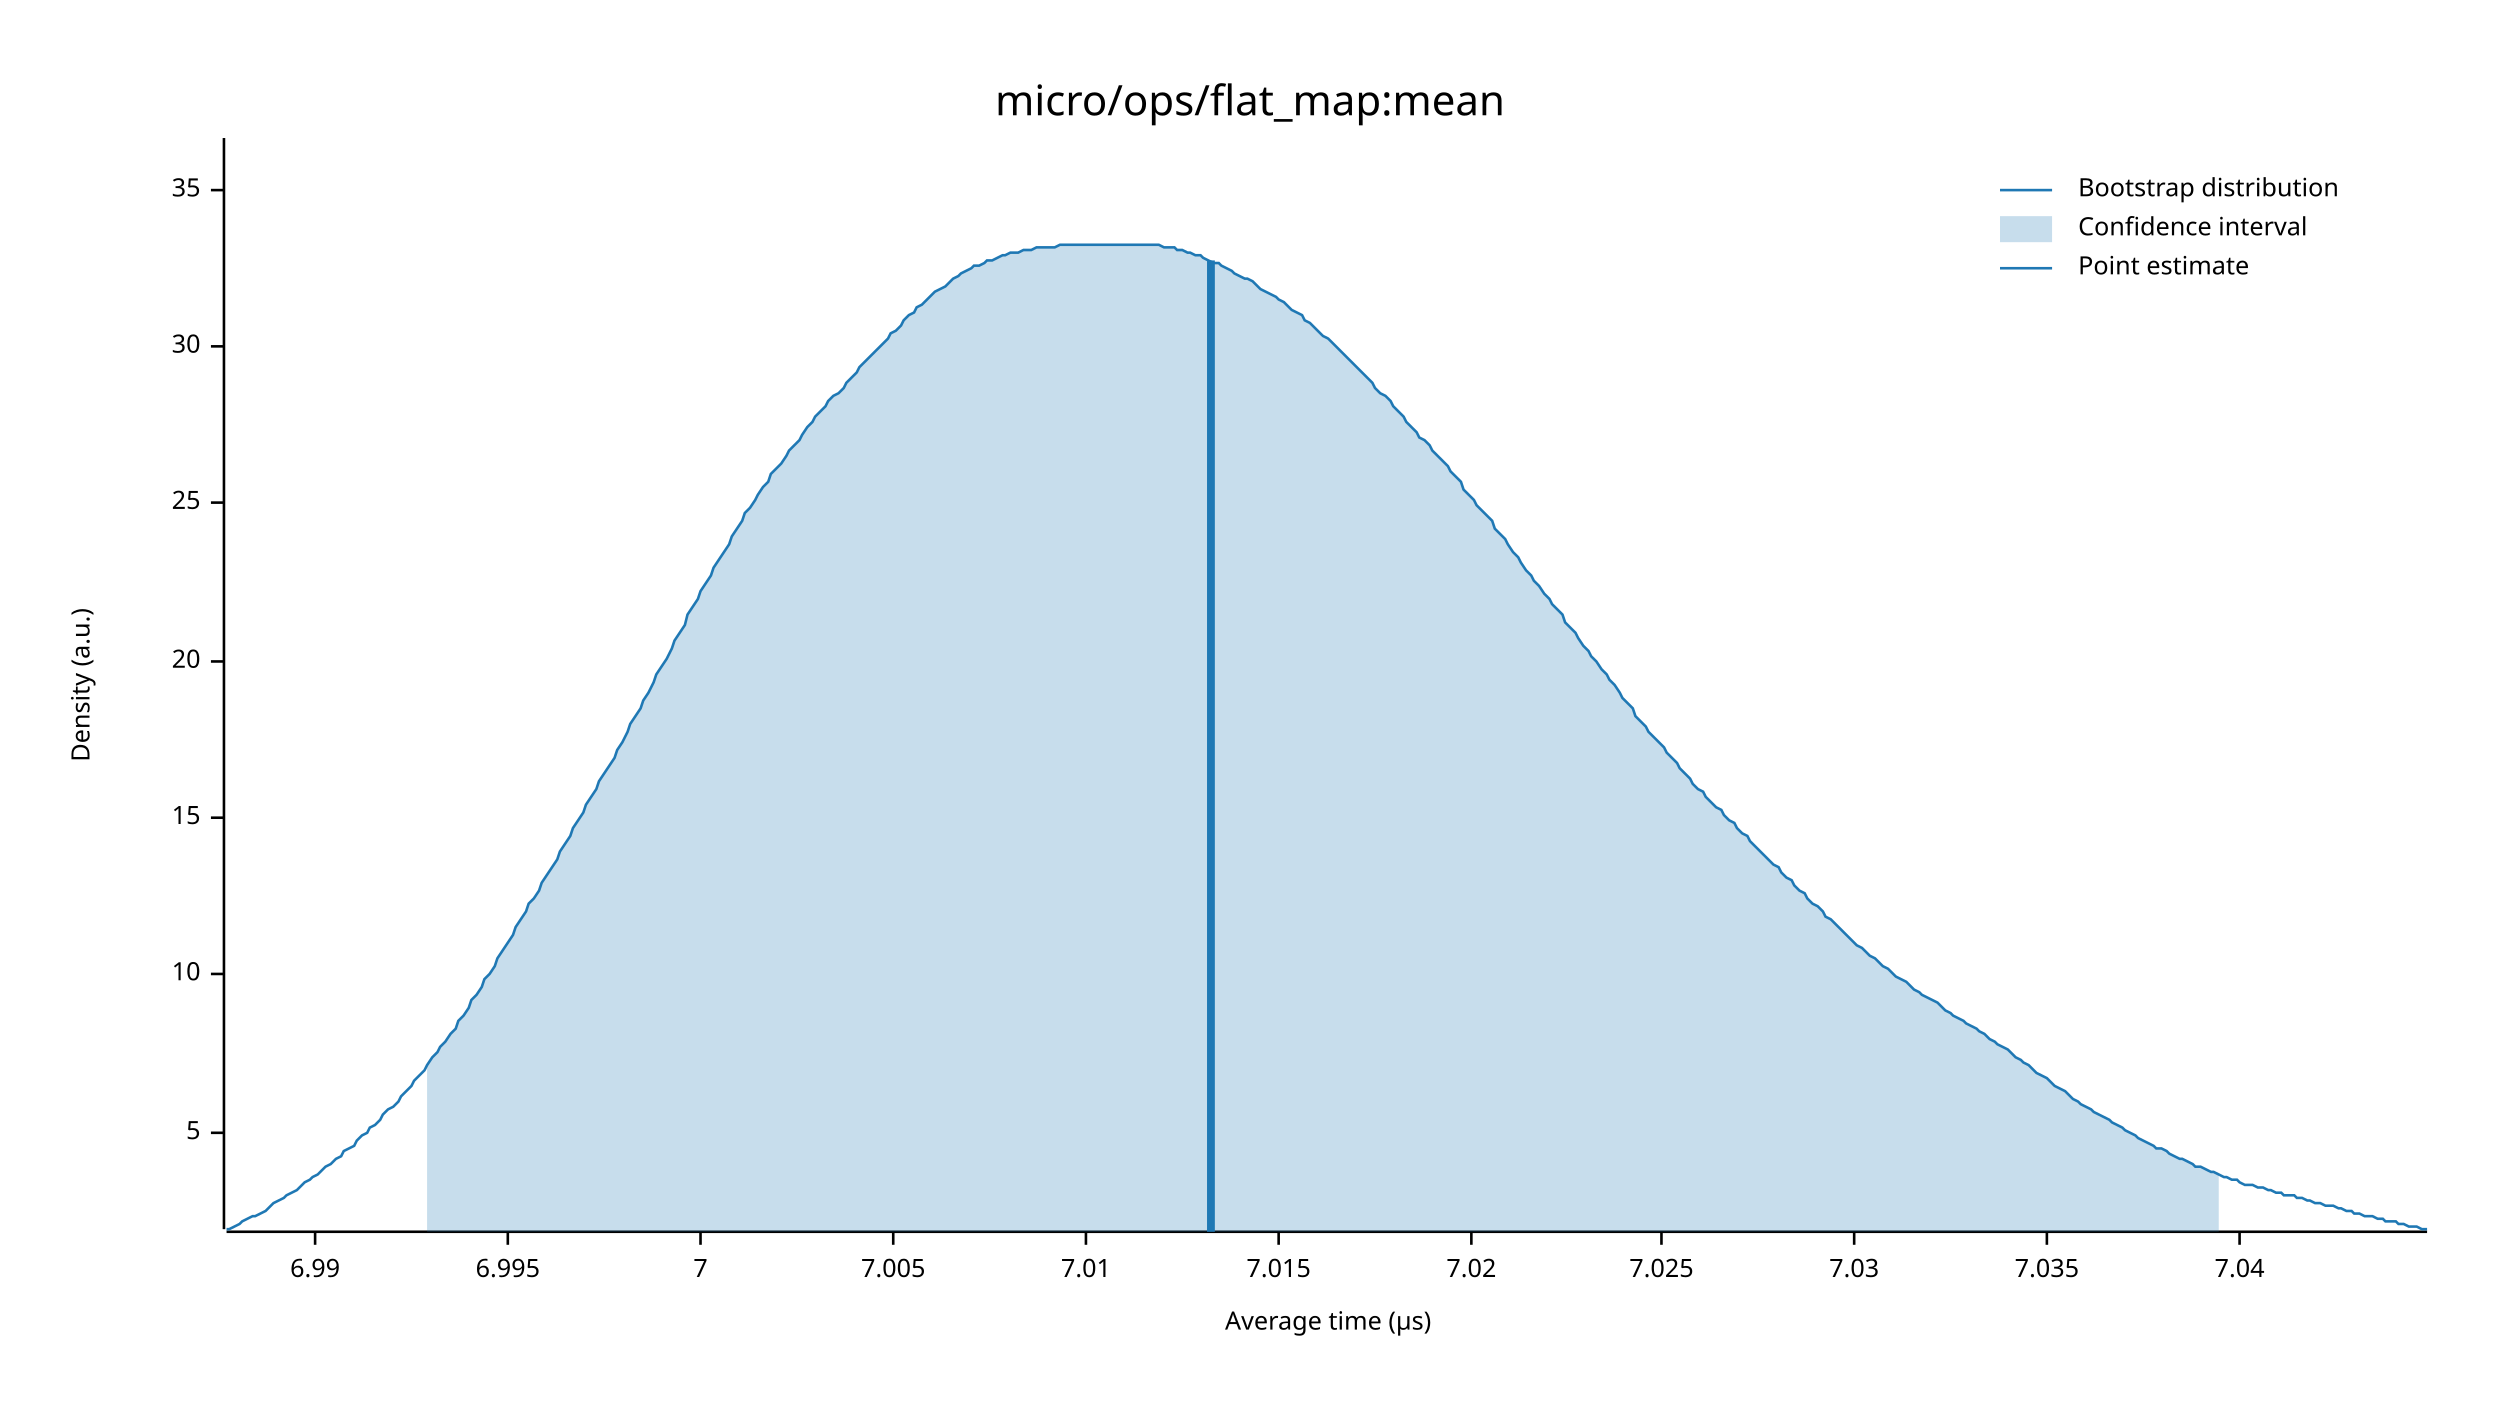
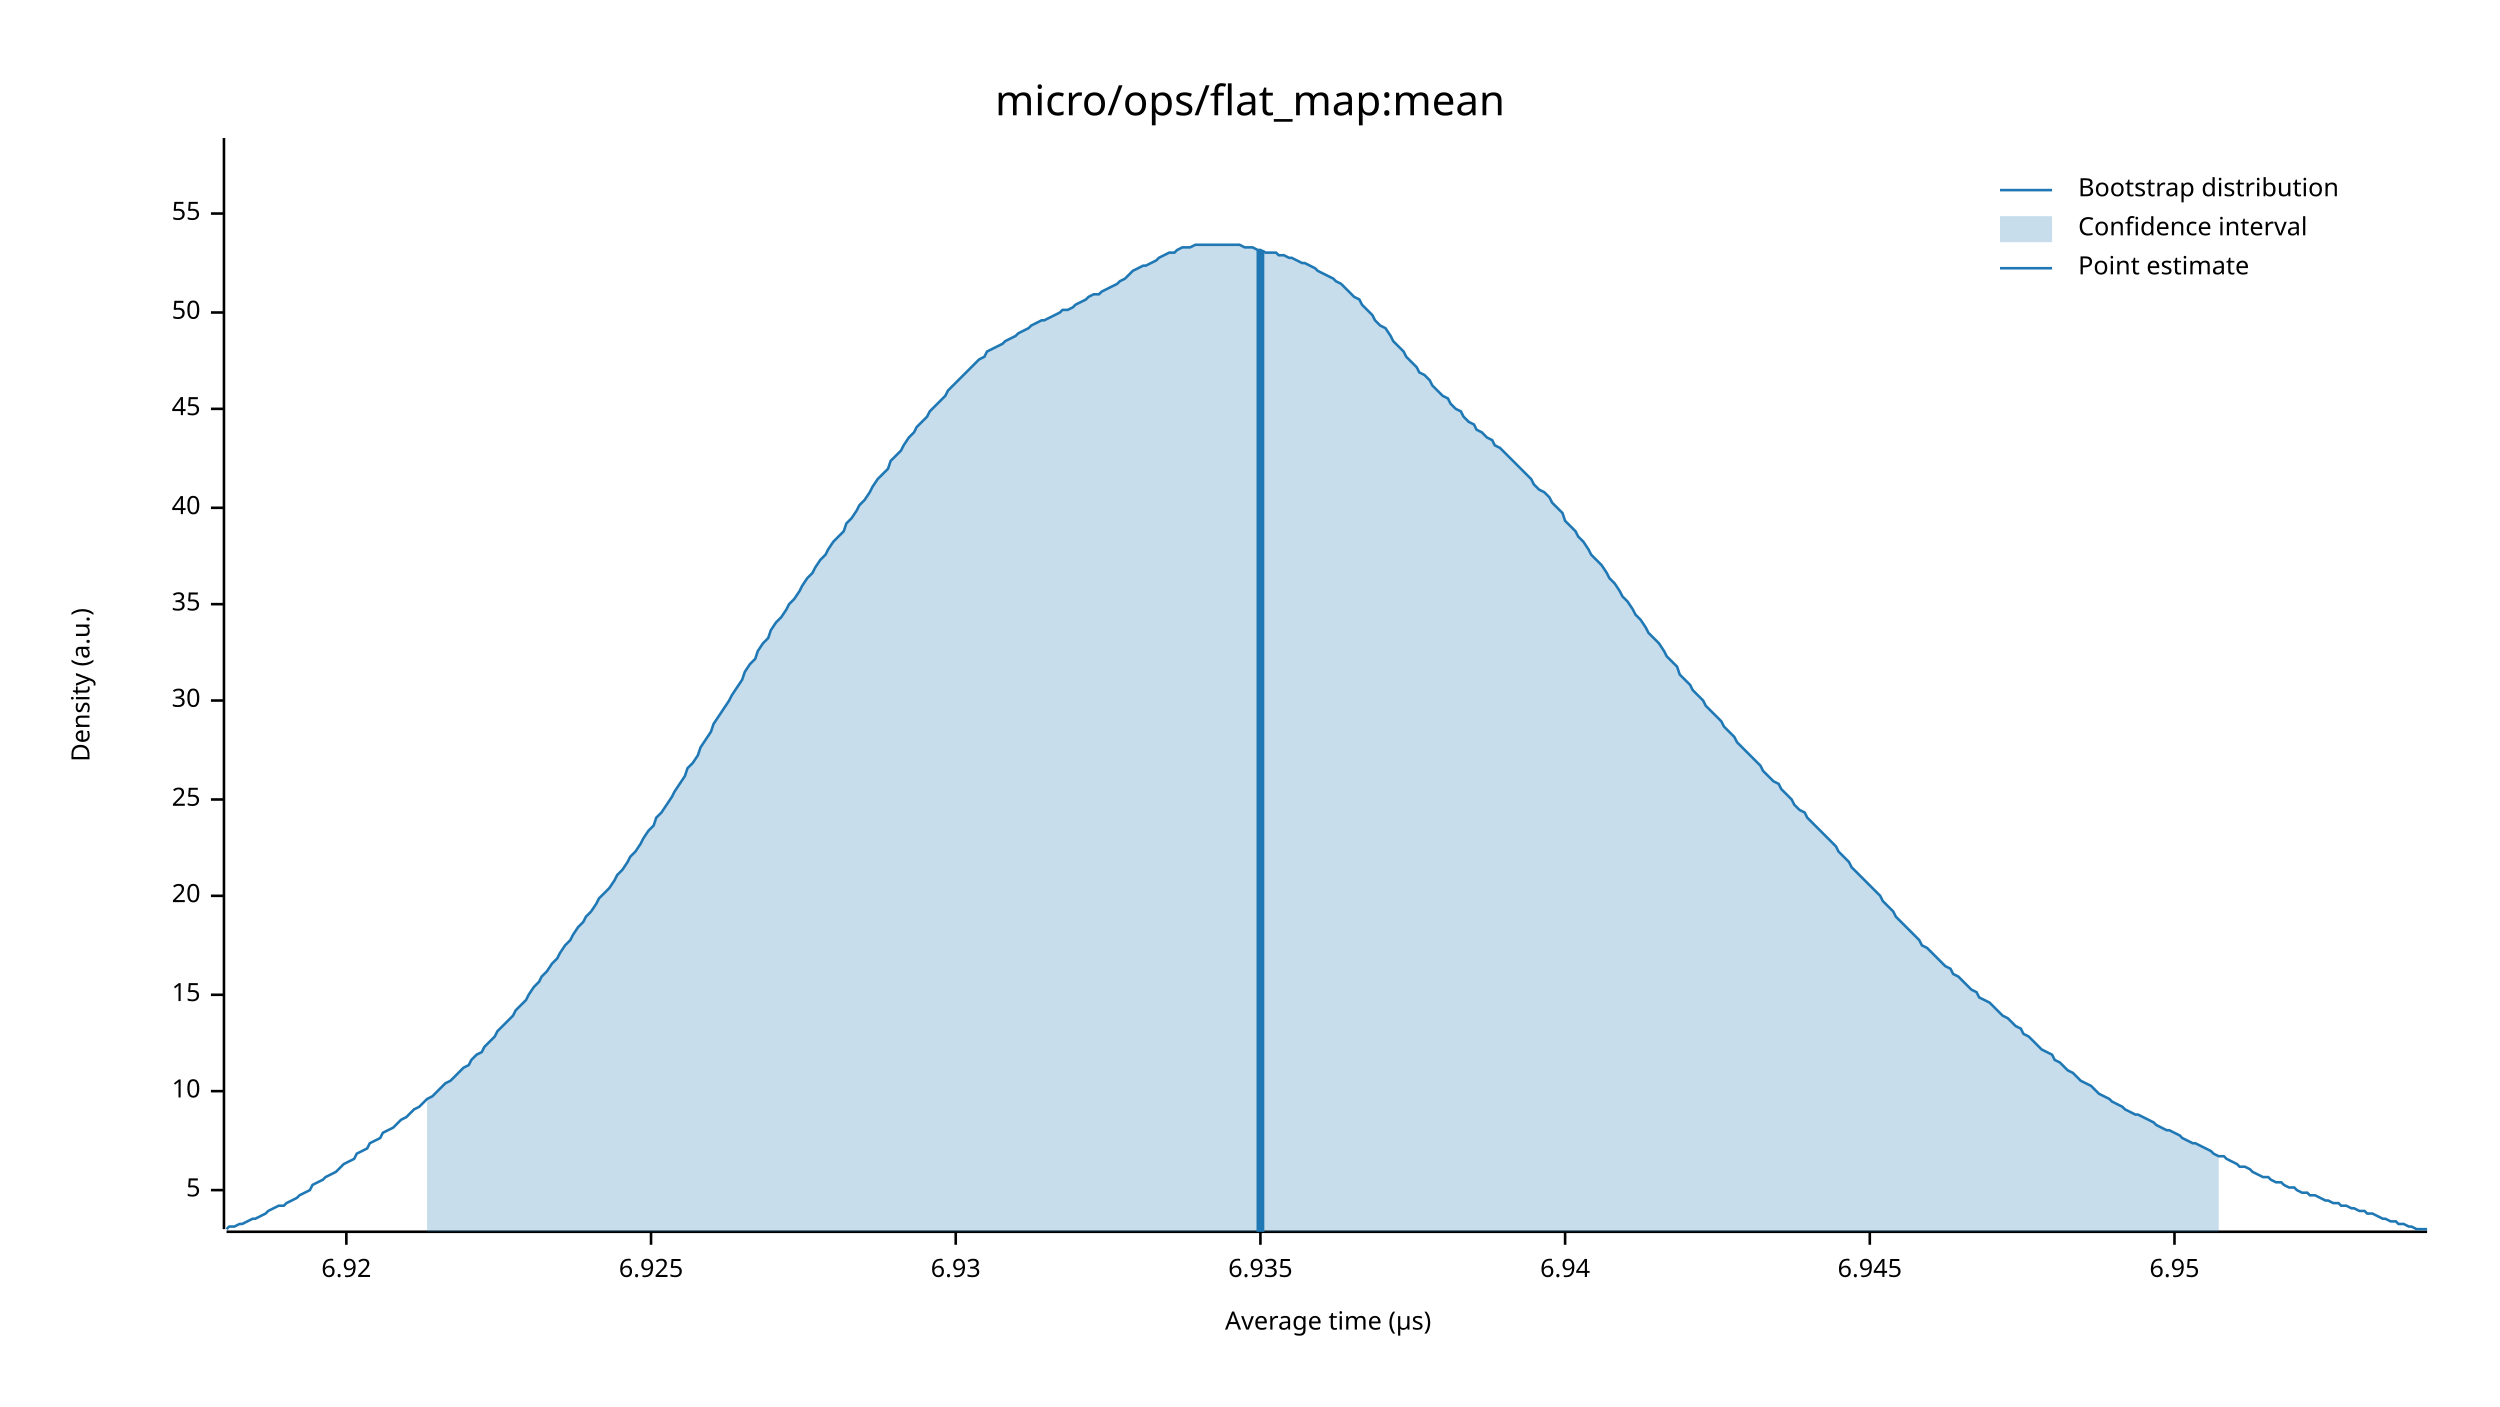
<svg xmlns="http://www.w3.org/2000/svg" width="960" height="540" viewBox="0 0 960 540">
  <text x="480" y="32" dy="0.76em" text-anchor="middle" font-family="sans-serif" font-size="16.129" opacity="1" fill="#000000">
micro/ops/flat_map:mean
</text>
  <text x="27" y="263" dy="0.76em" text-anchor="middle" font-family="sans-serif" font-size="9.677" opacity="1" fill="#000000" transform="rotate(270, 27, 263)">
Density (a.u.)
</text>
  <text x="510" y="513" dy="-0.5ex" text-anchor="middle" font-family="sans-serif" font-size="9.677" opacity="1" fill="#000000">
Average time (µs)
</text>
  <polyline fill="none" opacity="1" stroke="#000000" stroke-width="1" points="86,53 86,472 " />
-   <text x="77" y="435" dy="0.5ex" text-anchor="end" font-family="sans-serif" font-size="9.677" opacity="1" fill="#000000">
+   <text x="77" y="457" dy="0.5ex" text-anchor="end" font-family="sans-serif" font-size="9.677" opacity="1" fill="#000000">
5
</text>
-   <polyline fill="none" opacity="1" stroke="#000000" stroke-width="1" points="81,435 86,435 " />
-   <text x="77" y="374" dy="0.5ex" text-anchor="end" font-family="sans-serif" font-size="9.677" opacity="1" fill="#000000">
+   <polyline fill="none" opacity="1" stroke="#000000" stroke-width="1" points="81,457 86,457 " />
+   <text x="77" y="419" dy="0.5ex" text-anchor="end" font-family="sans-serif" font-size="9.677" opacity="1" fill="#000000">
10
</text>
-   <polyline fill="none" opacity="1" stroke="#000000" stroke-width="1" points="81,374 86,374 " />
-   <text x="77" y="314" dy="0.5ex" text-anchor="end" font-family="sans-serif" font-size="9.677" opacity="1" fill="#000000">
+   <polyline fill="none" opacity="1" stroke="#000000" stroke-width="1" points="81,419 86,419 " />
+   <text x="77" y="382" dy="0.5ex" text-anchor="end" font-family="sans-serif" font-size="9.677" opacity="1" fill="#000000">
15
</text>
-   <polyline fill="none" opacity="1" stroke="#000000" stroke-width="1" points="81,314 86,314 " />
-   <text x="77" y="254" dy="0.5ex" text-anchor="end" font-family="sans-serif" font-size="9.677" opacity="1" fill="#000000">
+   <polyline fill="none" opacity="1" stroke="#000000" stroke-width="1" points="81,382 86,382 " />
+   <text x="77" y="344" dy="0.5ex" text-anchor="end" font-family="sans-serif" font-size="9.677" opacity="1" fill="#000000">
20
</text>
-   <polyline fill="none" opacity="1" stroke="#000000" stroke-width="1" points="81,254 86,254 " />
-   <text x="77" y="193" dy="0.5ex" text-anchor="end" font-family="sans-serif" font-size="9.677" opacity="1" fill="#000000">
+   <polyline fill="none" opacity="1" stroke="#000000" stroke-width="1" points="81,344 86,344 " />
+   <text x="77" y="307" dy="0.5ex" text-anchor="end" font-family="sans-serif" font-size="9.677" opacity="1" fill="#000000">
25
</text>
-   <polyline fill="none" opacity="1" stroke="#000000" stroke-width="1" points="81,193 86,193 " />
-   <text x="77" y="133" dy="0.5ex" text-anchor="end" font-family="sans-serif" font-size="9.677" opacity="1" fill="#000000">
+   <polyline fill="none" opacity="1" stroke="#000000" stroke-width="1" points="81,307 86,307 " />
+   <text x="77" y="269" dy="0.5ex" text-anchor="end" font-family="sans-serif" font-size="9.677" opacity="1" fill="#000000">
30
</text>
-   <polyline fill="none" opacity="1" stroke="#000000" stroke-width="1" points="81,133 86,133 " />
-   <text x="77" y="73" dy="0.5ex" text-anchor="end" font-family="sans-serif" font-size="9.677" opacity="1" fill="#000000">
+   <polyline fill="none" opacity="1" stroke="#000000" stroke-width="1" points="81,269 86,269 " />
+   <text x="77" y="232" dy="0.5ex" text-anchor="end" font-family="sans-serif" font-size="9.677" opacity="1" fill="#000000">
35
</text>
-   <polyline fill="none" opacity="1" stroke="#000000" stroke-width="1" points="81,73 86,73 " />
+   <polyline fill="none" opacity="1" stroke="#000000" stroke-width="1" points="81,232 86,232 " />
+   <text x="77" y="195" dy="0.5ex" text-anchor="end" font-family="sans-serif" font-size="9.677" opacity="1" fill="#000000">
+ 40
+ </text>
+   <polyline fill="none" opacity="1" stroke="#000000" stroke-width="1" points="81,195 86,195 " />
+   <text x="77" y="157" dy="0.5ex" text-anchor="end" font-family="sans-serif" font-size="9.677" opacity="1" fill="#000000">
+ 45
+ </text>
+   <polyline fill="none" opacity="1" stroke="#000000" stroke-width="1" points="81,157 86,157 " />
+   <text x="77" y="120" dy="0.5ex" text-anchor="end" font-family="sans-serif" font-size="9.677" opacity="1" fill="#000000">
+ 50
+ </text>
+   <polyline fill="none" opacity="1" stroke="#000000" stroke-width="1" points="81,120 86,120 " />
+   <text x="77" y="82" dy="0.5ex" text-anchor="end" font-family="sans-serif" font-size="9.677" opacity="1" fill="#000000">
+ 55
+ </text>
+   <polyline fill="none" opacity="1" stroke="#000000" stroke-width="1" points="81,82 86,82 " />
  <polyline fill="none" opacity="1" stroke="#000000" stroke-width="1" points="87,473 932,473 " />
-   <text x="121" y="483" dy="0.76em" text-anchor="middle" font-family="sans-serif" font-size="9.677" opacity="1" fill="#000000">
- 6.99
+   <text x="133" y="483" dy="0.76em" text-anchor="middle" font-family="sans-serif" font-size="9.677" opacity="1" fill="#000000">
+ 6.92
</text>
-   <polyline fill="none" opacity="1" stroke="#000000" stroke-width="1" points="121,473 121,478 " />
-   <text x="195" y="483" dy="0.76em" text-anchor="middle" font-family="sans-serif" font-size="9.677" opacity="1" fill="#000000">
- 6.995
+   <polyline fill="none" opacity="1" stroke="#000000" stroke-width="1" points="133,473 133,478 " />
+   <text x="250" y="483" dy="0.76em" text-anchor="middle" font-family="sans-serif" font-size="9.677" opacity="1" fill="#000000">
+ 6.925
</text>
-   <polyline fill="none" opacity="1" stroke="#000000" stroke-width="1" points="195,473 195,478 " />
-   <text x="269" y="483" dy="0.76em" text-anchor="middle" font-family="sans-serif" font-size="9.677" opacity="1" fill="#000000">
- 7
+   <polyline fill="none" opacity="1" stroke="#000000" stroke-width="1" points="250,473 250,478 " />
+   <text x="367" y="483" dy="0.76em" text-anchor="middle" font-family="sans-serif" font-size="9.677" opacity="1" fill="#000000">
+ 6.93
</text>
-   <polyline fill="none" opacity="1" stroke="#000000" stroke-width="1" points="269,473 269,478 " />
-   <text x="343" y="483" dy="0.76em" text-anchor="middle" font-family="sans-serif" font-size="9.677" opacity="1" fill="#000000">
- 7.005
+   <polyline fill="none" opacity="1" stroke="#000000" stroke-width="1" points="367,473 367,478 " />
+   <text x="484" y="483" dy="0.76em" text-anchor="middle" font-family="sans-serif" font-size="9.677" opacity="1" fill="#000000">
+ 6.935
</text>
-   <polyline fill="none" opacity="1" stroke="#000000" stroke-width="1" points="343,473 343,478 " />
-   <text x="417" y="483" dy="0.76em" text-anchor="middle" font-family="sans-serif" font-size="9.677" opacity="1" fill="#000000">
- 7.01
+   <polyline fill="none" opacity="1" stroke="#000000" stroke-width="1" points="484,473 484,478 " />
+   <text x="601" y="483" dy="0.76em" text-anchor="middle" font-family="sans-serif" font-size="9.677" opacity="1" fill="#000000">
+ 6.94
</text>
-   <polyline fill="none" opacity="1" stroke="#000000" stroke-width="1" points="417,473 417,478 " />
-   <text x="491" y="483" dy="0.76em" text-anchor="middle" font-family="sans-serif" font-size="9.677" opacity="1" fill="#000000">
- 7.015
+   <polyline fill="none" opacity="1" stroke="#000000" stroke-width="1" points="601,473 601,478 " />
+   <text x="718" y="483" dy="0.76em" text-anchor="middle" font-family="sans-serif" font-size="9.677" opacity="1" fill="#000000">
+ 6.945
</text>
-   <polyline fill="none" opacity="1" stroke="#000000" stroke-width="1" points="491,473 491,478 " />
-   <text x="565" y="483" dy="0.76em" text-anchor="middle" font-family="sans-serif" font-size="9.677" opacity="1" fill="#000000">
- 7.02
+   <polyline fill="none" opacity="1" stroke="#000000" stroke-width="1" points="718,473 718,478 " />
+   <text x="835" y="483" dy="0.76em" text-anchor="middle" font-family="sans-serif" font-size="9.677" opacity="1" fill="#000000">
+ 6.95
</text>
-   <polyline fill="none" opacity="1" stroke="#000000" stroke-width="1" points="565,473 565,478 " />
-   <text x="638" y="483" dy="0.76em" text-anchor="middle" font-family="sans-serif" font-size="9.677" opacity="1" fill="#000000">
- 7.025
- </text>
-   <polyline fill="none" opacity="1" stroke="#000000" stroke-width="1" points="638,473 638,478 " />
-   <text x="712" y="483" dy="0.76em" text-anchor="middle" font-family="sans-serif" font-size="9.677" opacity="1" fill="#000000">
- 7.03
- </text>
-   <polyline fill="none" opacity="1" stroke="#000000" stroke-width="1" points="712,473 712,478 " />
-   <text x="786" y="483" dy="0.76em" text-anchor="middle" font-family="sans-serif" font-size="9.677" opacity="1" fill="#000000">
- 7.035
- </text>
-   <polyline fill="none" opacity="1" stroke="#000000" stroke-width="1" points="786,473 786,478 " />
-   <text x="860" y="483" dy="0.76em" text-anchor="middle" font-family="sans-serif" font-size="9.677" opacity="1" fill="#000000">
- 7.04
- </text>
-   <polyline fill="none" opacity="1" stroke="#000000" stroke-width="1" points="860,473 860,478 " />
-   <polyline fill="none" opacity="1" stroke="#1F78B4" stroke-width="1" points="87,472 88,472 90,471 92,470 93,469 95,468 97,467 98,467 100,466 102,465 103,464 105,462 107,461 109,460 110,459 112,458 114,457 115,456 117,454 119,453 120,452 122,451 124,449 125,448 127,447 129,445 131,444 132,442 134,441 136,440 137,438 139,436 141,435 142,433 144,432 146,430 147,428 149,426 151,425 153,423 154,421 156,419 158,417 159,415 161,413 163,411 164,409 166,406 168,404 169,402 171,400 173,397 175,395 176,392 178,390 180,387 181,384 183,382 185,379 186,376 188,374 190,371 191,368 193,365 195,362 197,359 198,356 200,353 202,350 203,347 205,345 207,342 208,339 210,336 212,333 214,330 215,327 217,324 219,321 220,318 222,315 224,312 225,309 227,306 229,303 230,300 232,297 234,294 236,291 237,288 239,285 241,281 242,278 244,275 246,272 247,269 249,266 251,262 252,259 254,256 256,253 258,249 259,246 261,243 263,240 264,236 266,233 268,230 269,227 271,224 273,221 274,218 276,215 278,212 280,209 281,206 283,203 285,200 286,197 288,195 290,192 291,190 293,187 295,185 296,182 298,180 300,178 302,175 303,173 305,171 307,169 308,167 310,164 312,162 313,160 315,158 317,156 318,154 320,152 322,151 324,149 325,147 327,145 329,143 330,141 332,139 334,137 335,136 337,134 339,132 341,130 342,128 344,127 346,125 347,123 349,121 351,120 352,118 354,117 356,115 357,114 359,112 361,111 363,110 364,109 366,107 368,106 369,105 371,104 373,103 374,102 376,102 378,101 379,100 381,100 383,99 385,98 386,98 388,97 390,97 391,97 393,96 395,96 396,96 398,95 400,95 401,95 403,95 405,95 407,94 408,94 410,94 412,94 413,94 415,94 417,94 418,94 420,94 422,94 423,94 425,94 427,94 429,94 430,94 432,94 434,94 435,94 437,94 439,94 440,94 442,94 444,94 445,94 447,95 449,95 451,95 452,96 454,96 456,97 457,97 459,98 461,98 462,99 464,100 466,101 468,101 469,102 471,103 473,104 474,105 476,106 478,107 479,107 481,108 483,110 484,111 486,112 488,113 490,114 491,115 493,116 495,118 496,119 498,120 500,121 501,123 503,124 505,126 506,127 508,129 510,130 512,132 513,133 515,135 517,137 518,138 520,140 522,142 523,143 525,145 527,147 528,149 530,151 532,152 534,154 535,156 537,158 539,160 540,162 542,164 544,166 545,168 547,169 549,171 550,173 552,175 554,177 556,179 557,181 559,183 561,185 562,188 564,190 566,192 567,194 569,196 571,198 573,200 574,203 576,205 578,207 579,209 581,212 583,214 584,216 586,219 588,221 589,223 591,225 593,228 595,230 596,232 598,234 600,236 601,239 603,241 605,243 606,245 608,248 610,250 611,252 613,254 615,257 617,259 618,261 620,263 622,266 623,268 625,270 627,272 628,275 630,277 632,279 633,281 635,283 637,285 639,287 640,289 642,291 644,293 645,295 647,297 649,299 650,301 652,303 654,304 655,306 657,308 659,310 661,311 662,313 664,315 666,316 667,318 669,320 671,321 672,323 674,325 676,327 677,328 679,330 681,332 683,333 684,335 686,337 688,338 689,340 691,342 693,343 694,345 696,347 698,348 700,350 701,352 703,353 705,355 706,356 708,358 710,360 711,361 713,363 715,364 716,365 718,367 720,368 722,370 723,371 725,372 727,374 728,375 730,376 732,377 733,378 735,380 737,381 738,382 740,383 742,384 744,385 745,386 747,388 749,389 750,390 752,391 754,392 755,393 757,394 759,395 760,396 762,397 764,399 766,400 767,401 769,402 771,403 772,404 774,406 776,407 777,408 779,409 781,411 782,412 784,413 786,414 788,416 789,417 791,418 793,419 794,420 796,422 798,423 799,424 801,425 803,426 804,427 806,428 808,429 810,430 811,431 813,432 815,433 816,434 818,435 820,436 821,437 823,438 825,439 827,440 828,441 830,441 832,442 833,443 835,444 837,445 838,445 840,446 842,447 843,448 845,448 847,449 849,450 850,450 852,451 854,452 855,452 857,453 859,453 860,454 862,455 864,455 865,455 867,456 869,456 871,457 872,457 874,458 876,458 877,459 879,459 881,459 882,460 884,460 886,461 887,461 889,462 891,462 893,463 894,463 896,463 898,464 899,464 901,465 903,465 904,466 906,466 908,467 909,467 911,467 913,468 915,468 916,469 918,469 920,469 921,470 923,470 925,471 926,471 928,471 930,472 932,472 " />
-   <polygon opacity="0.25" fill="#1F78B4" points="164,409 166,406 168,404 169,402 171,400 173,397 175,395 176,392 178,390 180,387 181,384 183,382 185,379 186,376 188,374 190,371 191,368 193,365 195,362 197,359 198,356 200,353 202,350 203,347 205,345 207,342 208,339 210,336 212,333 214,330 215,327 217,324 219,321 220,318 222,315 224,312 225,309 227,306 229,303 230,300 232,297 234,294 236,291 237,288 239,285 241,281 242,278 244,275 246,272 247,269 249,266 251,262 252,259 254,256 256,253 258,249 259,246 261,243 263,240 264,236 266,233 268,230 269,227 271,224 273,221 274,218 276,215 278,212 280,209 281,206 283,203 285,200 286,197 288,195 290,192 291,190 293,187 295,185 296,182 298,180 300,178 302,175 303,173 305,171 307,169 308,167 310,164 312,162 313,160 315,158 317,156 318,154 320,152 322,151 324,149 325,147 327,145 329,143 330,141 332,139 334,137 335,136 337,134 339,132 341,130 342,128 344,127 346,125 347,123 349,121 351,120 352,118 354,117 356,115 357,114 359,112 361,111 363,110 364,109 366,107 368,106 369,105 371,104 373,103 374,102 376,102 378,101 379,100 381,100 383,99 385,98 386,98 388,97 390,97 391,97 393,96 395,96 396,96 398,95 400,95 401,95 403,95 405,95 407,94 408,94 410,94 412,94 413,94 415,94 417,94 418,94 420,94 422,94 423,94 425,94 427,94 429,94 430,94 432,94 434,94 435,94 437,94 439,94 440,94 442,94 444,94 445,94 447,95 449,95 451,95 452,96 454,96 456,97 457,97 459,98 461,98 462,99 464,100 466,101 468,101 469,102 471,103 473,104 474,105 476,106 478,107 479,107 481,108 483,110 484,111 486,112 488,113 490,114 491,115 493,116 495,118 496,119 498,120 500,121 501,123 503,124 505,126 506,127 508,129 510,130 512,132 513,133 515,135 517,137 518,138 520,140 522,142 523,143 525,145 527,147 528,149 530,151 532,152 534,154 535,156 537,158 539,160 540,162 542,164 544,166 545,168 547,169 549,171 550,173 552,175 554,177 556,179 557,181 559,183 561,185 562,188 564,190 566,192 567,194 569,196 571,198 573,200 574,203 576,205 578,207 579,209 581,212 583,214 584,216 586,219 588,221 589,223 591,225 593,228 595,230 596,232 598,234 600,236 601,239 603,241 605,243 606,245 608,248 610,250 611,252 613,254 615,257 617,259 618,261 620,263 622,266 623,268 625,270 627,272 628,275 630,277 632,279 633,281 635,283 637,285 639,287 640,289 642,291 644,293 645,295 647,297 649,299 650,301 652,303 654,304 655,306 657,308 659,310 661,311 662,313 664,315 666,316 667,318 669,320 671,321 672,323 674,325 676,327 677,328 679,330 681,332 683,333 684,335 686,337 688,338 689,340 691,342 693,343 694,345 696,347 698,348 700,350 701,352 703,353 705,355 706,356 708,358 710,360 711,361 713,363 715,364 716,365 718,367 720,368 722,370 723,371 725,372 727,374 728,375 730,376 732,377 733,378 735,380 737,381 738,382 740,383 742,384 744,385 745,386 747,388 749,389 750,390 752,391 754,392 755,393 757,394 759,395 760,396 762,397 764,399 766,400 767,401 769,402 771,403 772,404 774,406 776,407 777,408 779,409 781,411 782,412 784,413 786,414 788,416 789,417 791,418 793,419 794,420 796,422 798,423 799,424 801,425 803,426 804,427 806,428 808,429 810,430 811,431 813,432 815,433 816,434 818,435 820,436 821,437 823,438 825,439 827,440 828,441 830,441 832,442 833,443 835,444 837,445 838,445 840,446 842,447 843,448 845,448 847,449 849,450 850,450 852,451 852,473 164,473 " />
-   <polyline fill="none" opacity="1" stroke="#1F78B4" stroke-width="3" points="465,473 465,100 " />
+   <polyline fill="none" opacity="1" stroke="#000000" stroke-width="1" points="835,473 835,478 " />
+   <polyline fill="none" opacity="1" stroke="#1F78B4" stroke-width="1" points="87,472 88,471 90,471 92,470 93,470 95,469 97,468 98,468 100,467 102,466 103,465 105,464 107,463 109,463 110,462 112,461 114,460 115,459 117,458 119,457 120,455 122,454 124,453 125,452 127,451 129,450 131,448 132,447 134,446 136,445 137,443 139,442 141,441 142,439 144,438 146,437 147,435 149,434 151,433 153,431 154,430 156,429 158,427 159,426 161,425 163,423 164,422 166,421 168,419 169,418 171,416 173,415 175,413 176,412 178,410 180,409 181,407 183,405 185,404 186,402 188,400 190,398 191,396 193,394 195,392 197,390 198,388 200,386 202,384 203,382 205,379 207,377 208,375 210,373 212,370 214,368 215,366 217,363 219,361 220,359 222,356 224,354 225,352 227,350 229,347 230,345 232,343 234,341 236,338 237,336 239,334 241,331 242,329 244,327 246,324 247,322 249,319 251,317 252,314 254,312 256,309 258,306 259,304 261,301 263,298 264,295 266,293 268,290 269,287 271,284 273,281 274,278 276,275 278,272 280,269 281,267 283,264 285,261 286,258 288,255 290,253 291,250 293,247 295,245 296,242 298,239 300,237 302,234 303,232 305,230 307,227 308,225 310,222 312,220 313,218 315,215 317,213 318,211 320,208 322,206 324,204 325,201 327,199 329,196 330,194 332,192 334,189 335,187 337,184 339,182 341,180 342,177 344,175 346,173 347,171 349,168 351,166 352,164 354,162 356,160 357,158 359,156 361,154 363,152 364,150 366,148 368,146 369,145 371,143 373,141 374,140 376,138 378,137 379,135 381,134 383,133 385,132 386,131 388,130 390,129 391,128 393,127 395,126 396,125 398,124 400,123 401,123 403,122 405,121 407,120 408,119 410,119 412,118 413,117 415,116 417,115 418,114 420,113 422,113 423,112 425,111 427,110 429,109 430,108 432,107 434,105 435,104 437,103 439,102 440,102 442,101 444,100 445,99 447,98 449,97 451,97 452,96 454,95 456,95 457,95 459,94 461,94 462,94 464,94 466,94 468,94 469,94 471,94 473,94 474,94 476,94 478,95 479,95 481,95 483,96 484,96 486,97 488,97 490,97 491,98 493,98 495,99 496,99 498,100 500,101 501,101 503,102 505,103 506,104 508,105 510,106 512,107 513,108 515,109 517,111 518,112 520,114 522,115 523,117 525,119 527,121 528,123 530,125 532,126 534,129 535,131 537,133 539,135 540,137 542,139 544,141 545,143 547,144 549,146 550,148 552,150 554,152 556,153 557,155 559,157 561,158 562,160 564,162 566,163 567,165 569,166 571,168 573,169 574,171 576,172 578,174 579,175 581,177 583,179 584,180 586,182 588,184 589,186 591,188 593,189 595,191 596,193 598,195 600,197 601,200 603,202 605,204 606,206 608,208 610,211 611,213 613,215 615,217 617,220 618,222 620,224 622,227 623,229 625,231 627,234 628,236 630,238 632,241 633,243 635,245 637,247 639,250 640,252 642,254 644,256 645,259 647,261 649,263 650,265 652,267 654,269 655,271 657,273 659,275 661,277 662,279 664,281 666,283 667,285 669,287 671,289 672,290 674,292 676,294 677,296 679,298 681,300 683,301 684,303 686,305 688,307 689,309 691,311 693,312 694,314 696,316 698,318 700,320 701,321 703,323 705,325 706,327 708,329 710,331 711,333 713,335 715,337 716,338 718,340 720,342 722,344 723,346 725,348 727,350 728,352 730,354 732,356 733,357 735,359 737,361 738,363 740,364 742,366 744,368 745,369 747,371 749,372 750,374 752,375 754,377 755,378 757,380 759,381 760,383 762,384 764,385 766,387 767,388 769,390 771,391 772,392 774,394 776,395 777,397 779,398 781,400 782,401 784,403 786,404 788,405 789,407 791,408 793,410 794,411 796,412 798,414 799,415 801,416 803,417 804,418 806,420 808,421 810,422 811,423 813,424 815,425 816,426 818,427 820,428 821,428 823,429 825,430 827,431 828,432 830,433 832,434 833,434 835,435 837,436 838,437 840,438 842,439 843,439 845,440 847,441 849,442 850,443 852,444 854,444 855,445 857,446 859,447 860,448 862,448 864,449 865,450 867,451 869,452 871,452 872,453 874,454 876,454 877,455 879,456 881,456 882,457 884,458 886,458 887,459 889,459 891,460 893,461 894,461 896,462 898,462 899,463 901,463 903,464 904,464 906,465 908,465 909,466 911,466 913,467 915,468 916,468 918,469 920,469 921,470 923,470 925,471 926,471 928,472 930,472 932,472 " />
+   <polygon opacity="0.25" fill="#1F78B4" points="164,422 166,421 168,419 169,418 171,416 173,415 175,413 176,412 178,410 180,409 181,407 183,405 185,404 186,402 188,400 190,398 191,396 193,394 195,392 197,390 198,388 200,386 202,384 203,382 205,379 207,377 208,375 210,373 212,370 214,368 215,366 217,363 219,361 220,359 222,356 224,354 225,352 227,350 229,347 230,345 232,343 234,341 236,338 237,336 239,334 241,331 242,329 244,327 246,324 247,322 249,319 251,317 252,314 254,312 256,309 258,306 259,304 261,301 263,298 264,295 266,293 268,290 269,287 271,284 273,281 274,278 276,275 278,272 280,269 281,267 283,264 285,261 286,258 288,255 290,253 291,250 293,247 295,245 296,242 298,239 300,237 302,234 303,232 305,230 307,227 308,225 310,222 312,220 313,218 315,215 317,213 318,211 320,208 322,206 324,204 325,201 327,199 329,196 330,194 332,192 334,189 335,187 337,184 339,182 341,180 342,177 344,175 346,173 347,171 349,168 351,166 352,164 354,162 356,160 357,158 359,156 361,154 363,152 364,150 366,148 368,146 369,145 371,143 373,141 374,140 376,138 378,137 379,135 381,134 383,133 385,132 386,131 388,130 390,129 391,128 393,127 395,126 396,125 398,124 400,123 401,123 403,122 405,121 407,120 408,119 410,119 412,118 413,117 415,116 417,115 418,114 420,113 422,113 423,112 425,111 427,110 429,109 430,108 432,107 434,105 435,104 437,103 439,102 440,102 442,101 444,100 445,99 447,98 449,97 451,97 452,96 454,95 456,95 457,95 459,94 461,94 462,94 464,94 466,94 468,94 469,94 471,94 473,94 474,94 476,94 478,95 479,95 481,95 483,96 484,96 486,97 488,97 490,97 491,98 493,98 495,99 496,99 498,100 500,101 501,101 503,102 505,103 506,104 508,105 510,106 512,107 513,108 515,109 517,111 518,112 520,114 522,115 523,117 525,119 527,121 528,123 530,125 532,126 534,129 535,131 537,133 539,135 540,137 542,139 544,141 545,143 547,144 549,146 550,148 552,150 554,152 556,153 557,155 559,157 561,158 562,160 564,162 566,163 567,165 569,166 571,168 573,169 574,171 576,172 578,174 579,175 581,177 583,179 584,180 586,182 588,184 589,186 591,188 593,189 595,191 596,193 598,195 600,197 601,200 603,202 605,204 606,206 608,208 610,211 611,213 613,215 615,217 617,220 618,222 620,224 622,227 623,229 625,231 627,234 628,236 630,238 632,241 633,243 635,245 637,247 639,250 640,252 642,254 644,256 645,259 647,261 649,263 650,265 652,267 654,269 655,271 657,273 659,275 661,277 662,279 664,281 666,283 667,285 669,287 671,289 672,290 674,292 676,294 677,296 679,298 681,300 683,301 684,303 686,305 688,307 689,309 691,311 693,312 694,314 696,316 698,318 700,320 701,321 703,323 705,325 706,327 708,329 710,331 711,333 713,335 715,337 716,338 718,340 720,342 722,344 723,346 725,348 727,350 728,352 730,354 732,356 733,357 735,359 737,361 738,363 740,364 742,366 744,368 745,369 747,371 749,372 750,374 752,375 754,377 755,378 757,380 759,381 760,383 762,384 764,385 766,387 767,388 769,390 771,391 772,392 774,394 776,395 777,397 779,398 781,400 782,401 784,403 786,404 788,405 789,407 791,408 793,410 794,411 796,412 798,414 799,415 801,416 803,417 804,418 806,420 808,421 810,422 811,423 813,424 815,425 816,426 818,427 820,428 821,428 823,429 825,430 827,431 828,432 830,433 832,434 833,434 835,435 837,436 838,437 840,438 842,439 843,439 845,440 847,441 849,442 850,443 852,444 852,473 164,473 " />
+   <polyline fill="none" opacity="1" stroke="#1F78B4" stroke-width="3" points="484,473 484,96 " />
  <text x="798" y="68" dy="0.76em" text-anchor="start" font-family="sans-serif" font-size="9.677" opacity="1" fill="#000000">
Bootstrap distribution
</text>
  <text x="798" y="83" dy="0.76em" text-anchor="start" font-family="sans-serif" font-size="9.677" opacity="1" fill="#000000">
Confidence interval
</text>
  <text x="798" y="98" dy="0.76em" text-anchor="start" font-family="sans-serif" font-size="9.677" opacity="1" fill="#000000">
Point estimate
</text>
  <polyline fill="none" opacity="1" stroke="#1F78B4" stroke-width="1" points="768,73 788,73 " />
  <rect x="768" y="83" width="20" height="10" opacity="0.25" fill="#1F78B4" stroke="none" />
  <polyline fill="none" opacity="1" stroke="#1F78B4" stroke-width="1" points="768,103 788,103 " />
</svg>
